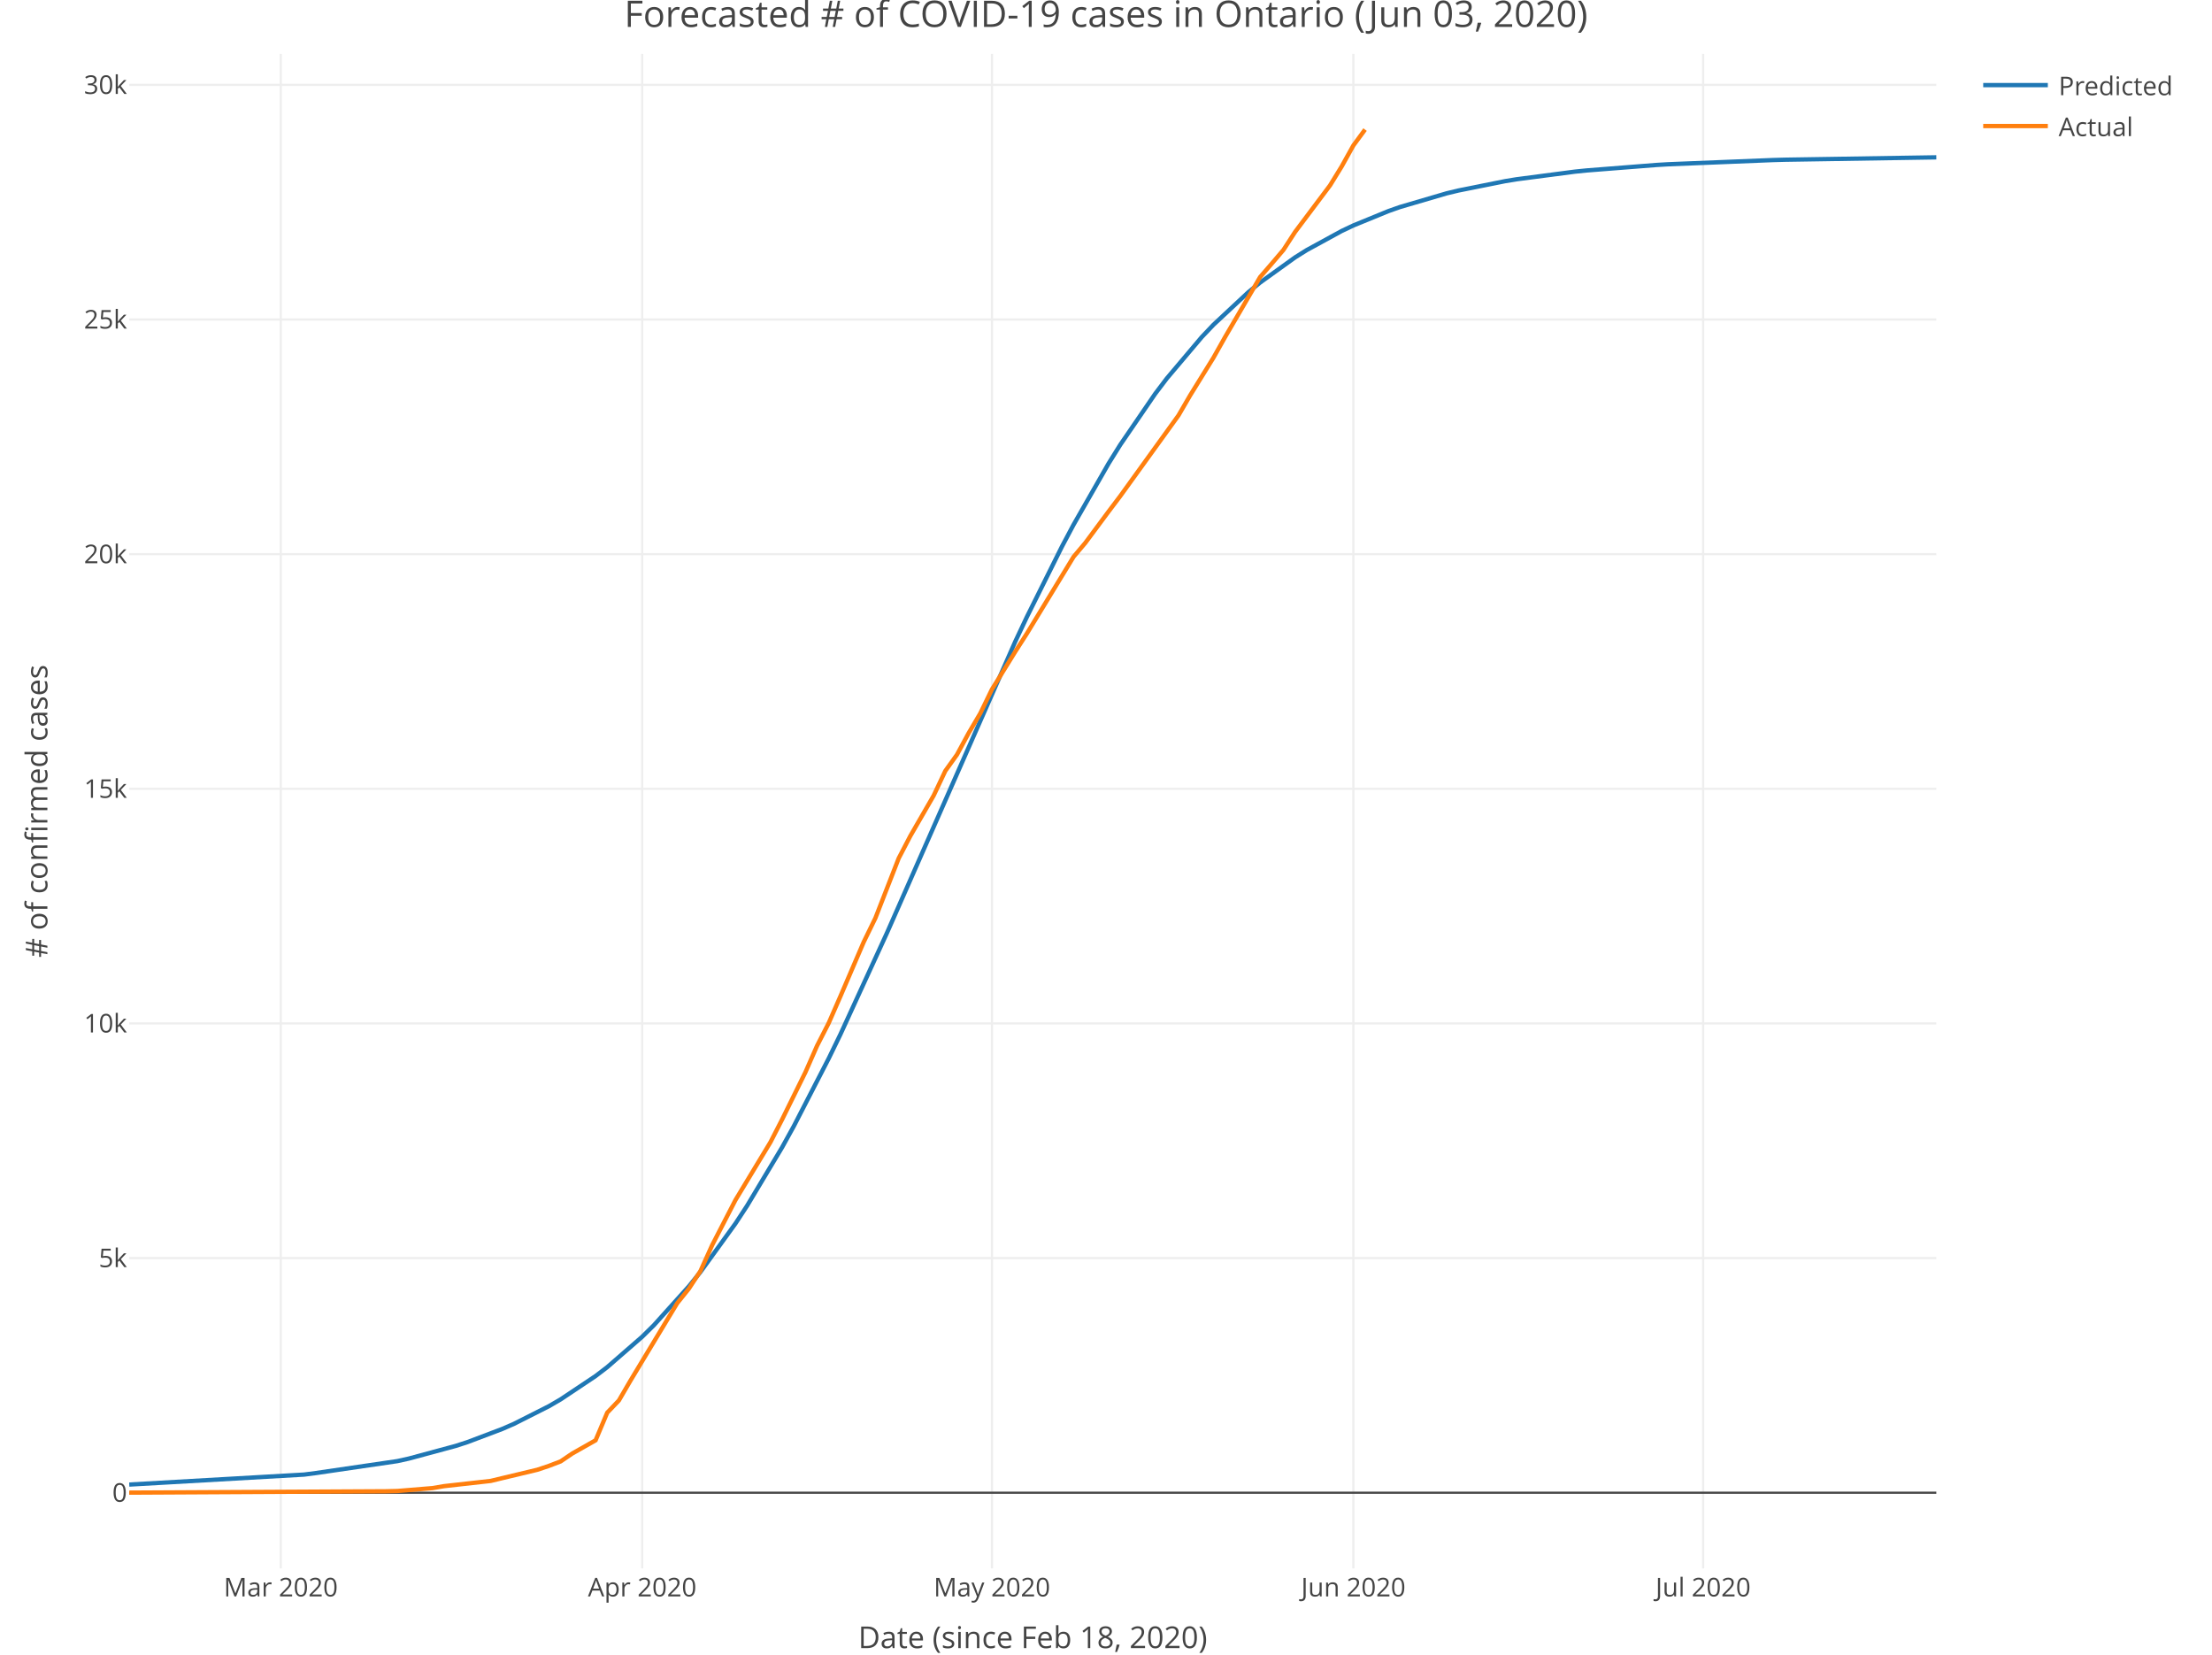
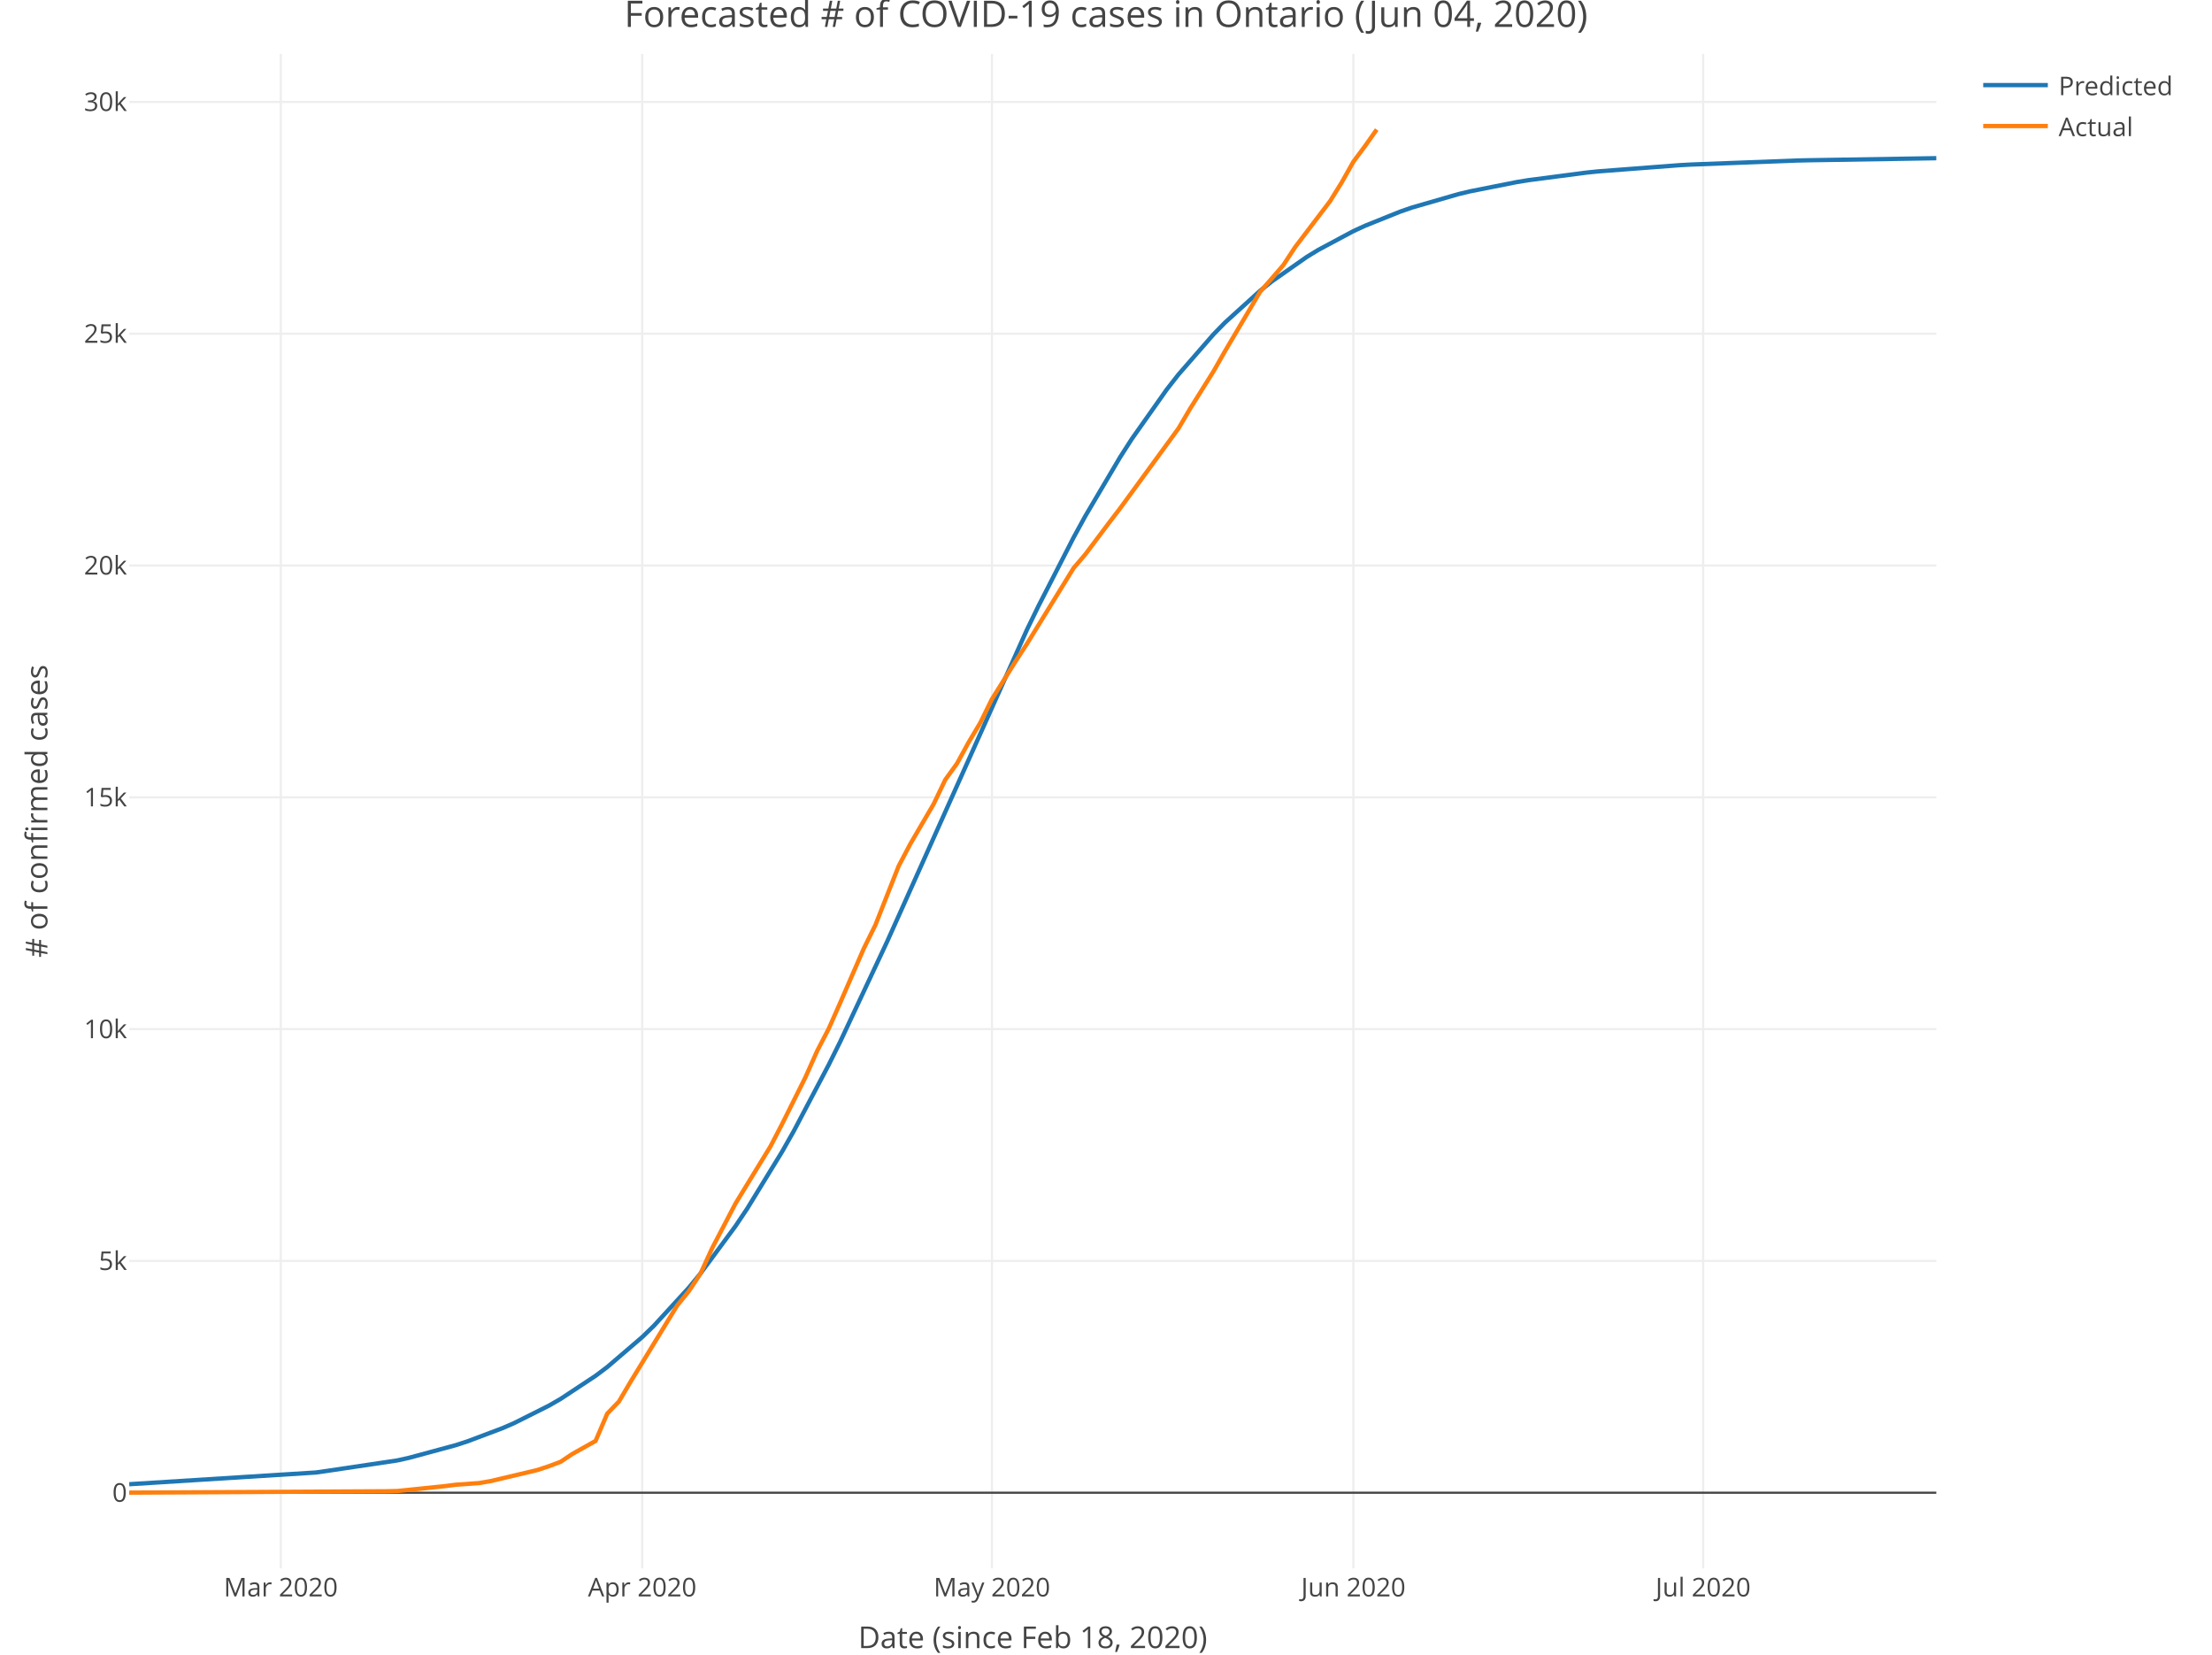
<svg xmlns="http://www.w3.org/2000/svg" class="main-svg" width="1027" height="768" style="" viewBox="0 0 1027 768">
  <rect x="0" y="0" width="1027" height="768" style="fill: rgb(255, 255, 255); fill-opacity: 1;" />
-   <defs id="defs-04df92">
+   <defs id="defs-7642c0">
    <g class="clips">
-       <clipPath id="clip04df92xyplot" class="plotclip">
+       <clipPath id="clip7642c0xyplot" class="plotclip">
        <rect width="839" height="703" />
      </clipPath>
-       <clipPath class="axesclip" id="clip04df92x">
+       <clipPath class="axesclip" id="clip7642c0x">
        <rect x="60" y="0" width="839" height="768" />
      </clipPath>
-       <clipPath class="axesclip" id="clip04df92y">
+       <clipPath class="axesclip" id="clip7642c0y">
        <rect x="0" y="25" width="1027" height="703" />
      </clipPath>
-       <clipPath class="axesclip" id="clip04df92xy">
+       <clipPath class="axesclip" id="clip7642c0xy">
        <rect x="60" y="25" width="839" height="703" />
      </clipPath>
    </g>
    <g class="gradients" />
  </defs>
  <g class="bglayer" />
  <g class="layer-below">
    <g class="imagelayer" />
    <g class="shapelayer" />
  </g>
  <g class="cartesianlayer">
    <g class="subplot xy">
      <g class="layer-subplot">
        <g class="shapelayer" />
        <g class="imagelayer" />
      </g>
      <g class="gridlayer">
        <g class="x">
          <path class="xgrid crisp" transform="translate(130.37,0)" d="M0,25v703" style="stroke: rgb(238, 238, 238); stroke-opacity: 1; stroke-width: 1px;" />
          <path class="xgrid crisp" transform="translate(298.17,0)" d="M0,25v703" style="stroke: rgb(238, 238, 238); stroke-opacity: 1; stroke-width: 1px;" />
          <path class="xgrid crisp" transform="translate(460.55,0)" d="M0,25v703" style="stroke: rgb(238, 238, 238); stroke-opacity: 1; stroke-width: 1px;" />
          <path class="xgrid crisp" transform="translate(628.35,0)" d="M0,25v703" style="stroke: rgb(238, 238, 238); stroke-opacity: 1; stroke-width: 1px;" />
          <path class="xgrid crisp" transform="translate(790.74,0)" d="M0,25v703" style="stroke: rgb(238, 238, 238); stroke-opacity: 1; stroke-width: 1px;" />
        </g>
        <g class="y">
-           <path class="ygrid crisp" transform="translate(0,583.96)" d="M60,0h839" style="stroke: rgb(238, 238, 238); stroke-opacity: 1; stroke-width: 1px;" />
-           <path class="ygrid crisp" transform="translate(0,475.04)" d="M60,0h839" style="stroke: rgb(238, 238, 238); stroke-opacity: 1; stroke-width: 1px;" />
-           <path class="ygrid crisp" transform="translate(0,366.13)" d="M60,0h839" style="stroke: rgb(238, 238, 238); stroke-opacity: 1; stroke-width: 1px;" />
-           <path class="ygrid crisp" transform="translate(0,257.22)" d="M60,0h839" style="stroke: rgb(238, 238, 238); stroke-opacity: 1; stroke-width: 1px;" />
-           <path class="ygrid crisp" transform="translate(0,148.3)" d="M60,0h839" style="stroke: rgb(238, 238, 238); stroke-opacity: 1; stroke-width: 1px;" />
-           <path class="ygrid crisp" transform="translate(0,39.39)" d="M60,0h839" style="stroke: rgb(238, 238, 238); stroke-opacity: 1; stroke-width: 1px;" />
+           <path class="ygrid crisp" transform="translate(0,585.28)" d="M60,0h839" style="stroke: rgb(238, 238, 238); stroke-opacity: 1; stroke-width: 1px;" />
+           <path class="ygrid crisp" transform="translate(0,477.68)" d="M60,0h839" style="stroke: rgb(238, 238, 238); stroke-opacity: 1; stroke-width: 1px;" />
+           <path class="ygrid crisp" transform="translate(0,370.09)" d="M60,0h839" style="stroke: rgb(238, 238, 238); stroke-opacity: 1; stroke-width: 1px;" />
+           <path class="ygrid crisp" transform="translate(0,262.49)" d="M60,0h839" style="stroke: rgb(238, 238, 238); stroke-opacity: 1; stroke-width: 1px;" />
+           <path class="ygrid crisp" transform="translate(0,154.9)" d="M60,0h839" style="stroke: rgb(238, 238, 238); stroke-opacity: 1; stroke-width: 1px;" />
+           <path class="ygrid crisp" transform="translate(0,47.3)" d="M60,0h839" style="stroke: rgb(238, 238, 238); stroke-opacity: 1; stroke-width: 1px;" />
        </g>
      </g>
      <g class="zerolinelayer">
        <path class="yzl zl crisp" transform="translate(0,692.87)" d="M60,0h839" style="stroke: rgb(68, 68, 68); stroke-opacity: 1; stroke-width: 1px;" />
      </g>
      <path class="xlines-below" />
      <path class="ylines-below" />
      <g class="overlines-below" />
      <g class="xaxislayer-below" />
      <g class="yaxislayer-below" />
      <g class="overaxes-below" />
-       <g class="plot" transform="translate(60, 25)" clip-path="url('#clip04df92xyplot')">
+       <g class="plot" transform="translate(60, 25)" clip-path="url('#clip7642c0xyplot')">
        <g class="scatterlayer mlayer">
-           <g class="trace scatter trace024104" style="stroke-miterlimit: 2; opacity: 1;">
+           <g class="trace scatter trace8f20ad" style="stroke-miterlimit: 2; opacity: 1;">
            <g class="fills" />
            <g class="errorbars" />
            <g class="lines">
-               <path class="js-line" d="M0,664.09L81.19,659.45L86.61,658.75L124.5,653.2L129.91,652L151.56,646.15L156.97,644.4L173.21,638.26L178.63,635.9L194.86,627.7L200.28,624.55L216.52,613.71L221.93,609.58L238.17,595.46L243.58,590.13L259.82,572.09L265.23,565.37L281.47,542.91L286.88,534.65L303.12,507.56L308.54,497.76L324.77,466.27L330.19,455.12L351.84,407.95L357.25,395.68L411.38,272.77L416.79,261.31L433.03,228.72L438.45,218.53L454.68,190.18L460.1,181.49L476.34,157.77L481.75,150.63L497.99,131.42L503.4,125.73L519.64,110.59L525.05,106.15L541.29,94.47L546.7,91.08L562.94,82.21L568.35,79.65L584.59,73L590.01,71.09L611.66,64.74L617.07,63.44L638.72,59.1L644.14,58.21L671.2,54.67L676.61,54.12L709.09,51.57L714.5,51.25L763.22,49.29L768.63,49.14L839,48.03" style="vector-effect: non-scaling-stroke; fill: none; stroke: rgb(31, 119, 180); stroke-opacity: 1; stroke-width: 2px; opacity: 1;" />
+               <path class="js-line" d="M0,663.93L86.61,658.49L92.02,657.72L124.5,652.88L129.91,651.67L151.56,645.81L156.97,644.05L173.21,637.94L178.63,635.59L194.86,627.45L200.28,624.33L216.52,613.61L221.93,609.54L238.17,595.63L243.58,590.39L259.82,572.7L265.23,566.11L281.47,544.13L286.88,536.06L303.12,509.57L308.54,500.01L324.77,469.23L330.19,458.33L351.84,412.15L357.25,400.11L416.79,267.31L422.21,256.16L438.45,224.5L443.86,214.61L460.1,187.13L465.51,178.71L481.75,155.73L487.16,148.82L503.4,130.2L508.81,124.67L525.05,109.97L530.46,105.65L546.7,94.27L552.12,90.96L568.35,82.29L573.77,79.79L590.01,73.26L595.42,71.38L617.07,65.12L622.48,63.82L644.14,59.52L649.55,58.64L676.61,55.11L682.03,54.55L719.92,51.66L725.33,51.37L774.05,49.52L779.46,49.39L839,48.43" style="vector-effect: non-scaling-stroke; fill: none; stroke: rgb(31, 119, 180); stroke-opacity: 1; stroke-width: 2px; opacity: 1;" />
            </g>
            <g class="points" />
            <g class="text" />
          </g>
-           <g class="trace scatter trace57820b" style="stroke-miterlimit: 2; opacity: 1;">
+           <g class="trace scatter traced24bde" style="stroke-miterlimit: 2; opacity: 1;">
            <g class="fills" />
            <g class="errorbars" />
            <g class="lines">
-               <path class="js-line" d="M0,667.83L119.08,667.2L124.5,667.07L140.74,665.74L146.15,664.82L167.8,662.4L173.21,661.1L189.45,657.22L194.86,655.41L200.28,653.34L205.69,649.68L216.52,643.54L221.93,630.71L227.34,625.05L232.75,615.77L254.41,579.91L259.82,573.18L265.23,564.93L270.65,552.95L281.47,532.01L286.88,523.06L297.71,505.16L303.12,494.63L313.95,472.68L319.36,460.39L324.77,449.83L330.19,437.45L341.01,412.25L346.43,401.14L357.25,373.39L362.66,363.02L373.49,344.27L378.9,332.83L384.32,325.27L389.73,315.28L395.14,306.1L400.55,294.97L411.38,277.46L416.79,269.03L438.45,233.44L443.86,227.03L454.68,212.46L460.1,205.29L487.16,167.81L492.57,158.51L503.4,141.01L508.81,131.41L525.05,103.61L530.46,97.36L535.88,91L541.29,82.66L557.53,61.03L562.94,52.23L568.35,42.51L573.77,35.15" style="vector-effect: non-scaling-stroke; fill: none; stroke: rgb(255, 127, 14); stroke-opacity: 1; stroke-width: 2px; opacity: 1;" />
+               <path class="js-line" d="M0,667.83L119.08,667.2L124.5,667.08L146.15,664.86L151.56,664.17L162.39,663.4L167.8,662.47L189.45,657.35L194.86,655.56L200.28,653.52L205.69,649.9L216.52,643.83L221.93,631.16L227.34,625.57L232.75,616.4L254.41,580.98L259.82,574.33L265.23,566.17L270.65,554.34L281.47,533.66L286.88,524.81L297.71,507.13L303.12,496.73L313.95,475.04L319.36,462.9L324.77,452.47L330.19,440.24L341.01,415.35L346.43,404.37L357.25,376.96L362.66,366.71L373.49,348.19L378.9,336.89L384.32,329.42L389.73,319.54L395.14,310.48L400.55,299.49L411.38,282.19L416.79,273.86L438.45,238.7L443.86,232.37L454.68,217.97L460.1,210.9L487.16,173.86L492.57,164.67L503.4,147.39L508.81,137.9L525.05,110.44L530.46,104.27L535.88,97.99L541.29,89.74L557.53,68.38L562.94,59.68L568.35,50.08L573.77,42.81L579.18,35.15" style="vector-effect: non-scaling-stroke; fill: none; stroke: rgb(255, 127, 14); stroke-opacity: 1; stroke-width: 2px; opacity: 1;" />
            </g>
            <g class="points" />
            <g class="text" />
          </g>
        </g>
      </g>
      <g class="overplot" />
      <path class="xlines-above crisp" style="fill: none;" d="M0,0" />
      <path class="ylines-above crisp" style="fill: none;" d="M0,0" />
      <g class="overlines-above" />
      <g class="xaxislayer-above">
        <g class="xtick">
          <text text-anchor="middle" x="0" y="741" transform="translate(130.37,0)" style="font-family: 'Open Sans', verdana, arial, sans-serif; font-size: 12px; fill: rgb(68, 68, 68); fill-opacity: 1; white-space: pre;">Mar 2020</text>
        </g>
        <g class="xtick">
          <text text-anchor="middle" x="0" y="741" transform="translate(298.17,0)" style="font-family: 'Open Sans', verdana, arial, sans-serif; font-size: 12px; fill: rgb(68, 68, 68); fill-opacity: 1; white-space: pre;">Apr 2020</text>
        </g>
        <g class="xtick">
          <text text-anchor="middle" x="0" y="741" transform="translate(460.55,0)" style="font-family: 'Open Sans', verdana, arial, sans-serif; font-size: 12px; fill: rgb(68, 68, 68); fill-opacity: 1; white-space: pre;">May 2020</text>
        </g>
        <g class="xtick">
          <text text-anchor="middle" x="0" y="741" transform="translate(628.35,0)" style="font-family: 'Open Sans', verdana, arial, sans-serif; font-size: 12px; fill: rgb(68, 68, 68); fill-opacity: 1; white-space: pre;">Jun 2020</text>
        </g>
        <g class="xtick">
          <text text-anchor="middle" x="0" y="741" transform="translate(790.74,0)" style="font-family: 'Open Sans', verdana, arial, sans-serif; font-size: 12px; fill: rgb(68, 68, 68); fill-opacity: 1; white-space: pre;">Jul 2020</text>
        </g>
      </g>
      <g class="yaxislayer-above">
        <g class="ytick">
          <text text-anchor="end" x="59" y="4.2" transform="translate(0,692.87)" style="font-family: 'Open Sans', verdana, arial, sans-serif; font-size: 12px; fill: rgb(68, 68, 68); fill-opacity: 1; white-space: pre;">0</text>
        </g>
        <g class="ytick">
-           <text text-anchor="end" x="59" y="4.2" transform="translate(0,583.96)" style="font-family: 'Open Sans', verdana, arial, sans-serif; font-size: 12px; fill: rgb(68, 68, 68); fill-opacity: 1; white-space: pre;">5k</text>
+           <text text-anchor="end" x="59" y="4.2" transform="translate(0,585.28)" style="font-family: 'Open Sans', verdana, arial, sans-serif; font-size: 12px; fill: rgb(68, 68, 68); fill-opacity: 1; white-space: pre;">5k</text>
        </g>
        <g class="ytick">
-           <text text-anchor="end" x="59" y="4.2" transform="translate(0,475.04)" style="font-family: 'Open Sans', verdana, arial, sans-serif; font-size: 12px; fill: rgb(68, 68, 68); fill-opacity: 1; white-space: pre;">10k</text>
+           <text text-anchor="end" x="59" y="4.2" transform="translate(0,477.68)" style="font-family: 'Open Sans', verdana, arial, sans-serif; font-size: 12px; fill: rgb(68, 68, 68); fill-opacity: 1; white-space: pre;">10k</text>
        </g>
        <g class="ytick">
-           <text text-anchor="end" x="59" y="4.2" transform="translate(0,366.13)" style="font-family: 'Open Sans', verdana, arial, sans-serif; font-size: 12px; fill: rgb(68, 68, 68); fill-opacity: 1; white-space: pre;">15k</text>
+           <text text-anchor="end" x="59" y="4.2" transform="translate(0,370.09)" style="font-family: 'Open Sans', verdana, arial, sans-serif; font-size: 12px; fill: rgb(68, 68, 68); fill-opacity: 1; white-space: pre;">15k</text>
        </g>
        <g class="ytick">
-           <text text-anchor="end" x="59" y="4.2" transform="translate(0,257.22)" style="font-family: 'Open Sans', verdana, arial, sans-serif; font-size: 12px; fill: rgb(68, 68, 68); fill-opacity: 1; white-space: pre;">20k</text>
+           <text text-anchor="end" x="59" y="4.2" transform="translate(0,262.49)" style="font-family: 'Open Sans', verdana, arial, sans-serif; font-size: 12px; fill: rgb(68, 68, 68); fill-opacity: 1; white-space: pre;">20k</text>
        </g>
        <g class="ytick">
-           <text text-anchor="end" x="59" y="4.2" transform="translate(0,148.3)" style="font-family: 'Open Sans', verdana, arial, sans-serif; font-size: 12px; fill: rgb(68, 68, 68); fill-opacity: 1; white-space: pre;">25k</text>
+           <text text-anchor="end" x="59" y="4.2" transform="translate(0,154.9)" style="font-family: 'Open Sans', verdana, arial, sans-serif; font-size: 12px; fill: rgb(68, 68, 68); fill-opacity: 1; white-space: pre;">25k</text>
        </g>
        <g class="ytick">
-           <text text-anchor="end" x="59" y="4.2" transform="translate(0,39.39)" style="font-family: 'Open Sans', verdana, arial, sans-serif; font-size: 12px; fill: rgb(68, 68, 68); fill-opacity: 1; white-space: pre;">30k</text>
+           <text text-anchor="end" x="59" y="4.2" transform="translate(0,47.3)" style="font-family: 'Open Sans', verdana, arial, sans-serif; font-size: 12px; fill: rgb(68, 68, 68); fill-opacity: 1; white-space: pre;">30k</text>
        </g>
      </g>
      <g class="overaxes-above" />
    </g>
  </g>
  <g class="polarlayer" />
  <g class="ternarylayer" />
  <g class="geolayer" />
  <g class="funnelarealayer" />
  <g class="pielayer" />
  <g class="treemaplayer" />
  <g class="sunburstlayer" />
  <g class="glimages" />
-   <defs id="topdefs-04df92">
+   <defs id="topdefs-7642c0">
    <g class="clips" />
-     <clipPath id="legend04df92">
+     <clipPath id="legend7642c0">
      <rect width="101" height="48" x="0" y="0" />
    </clipPath>
  </defs>
  <g class="layer-above">
    <g class="imagelayer" />
    <g class="shapelayer" />
  </g>
  <g class="infolayer">
    <g class="legend" pointer-events="all" transform="translate(915.78, 25)">
      <rect class="bg" shape-rendering="crispEdges" style="stroke: rgb(68, 68, 68); stroke-opacity: 1; fill: rgb(255, 255, 255); fill-opacity: 1; stroke-width: 0px;" width="101" height="48" x="0" y="0" />
-       <g class="scrollbox" transform="translate(0, 0)" clip-path="url('#legend04df92')">
+       <g class="scrollbox" transform="translate(0, 0)" clip-path="url('#legend7642c0')">
        <g class="groups">
          <g class="traces" style="opacity: 1;" transform="translate(0, 14.5)">
            <text class="legendtext user-select-none" text-anchor="start" x="40" y="4.68" style="font-family: 'Open Sans', verdana, arial, sans-serif; font-size: 12px; fill: rgb(68, 68, 68); fill-opacity: 1; white-space: pre;">Predicted</text>
            <g class="layers" style="opacity: 1;">
              <g class="legendfill" />
              <g class="legendlines">
                <path class="js-line" d="M5,0h30" style="fill: none; stroke: rgb(31, 119, 180); stroke-opacity: 1; stroke-width: 2px;" />
              </g>
              <g class="legendsymbols">
                <g class="legendpoints" />
              </g>
            </g>
            <rect class="legendtoggle" pointer-events="all" x="0" y="-9.5" width="95.891" height="19" style="cursor: pointer; fill: rgb(0, 0, 0); fill-opacity: 0;" />
          </g>
          <g class="traces" style="opacity: 1;" transform="translate(0, 33.5)">
            <text class="legendtext user-select-none" text-anchor="start" x="40" y="4.68" style="font-family: 'Open Sans', verdana, arial, sans-serif; font-size: 12px; fill: rgb(68, 68, 68); fill-opacity: 1; white-space: pre;">Actual</text>
            <g class="layers" style="opacity: 1;">
              <g class="legendfill" />
              <g class="legendlines">
                <path class="js-line" d="M5,0h30" style="fill: none; stroke: rgb(255, 127, 14); stroke-opacity: 1; stroke-width: 2px;" />
              </g>
              <g class="legendsymbols">
                <g class="legendpoints" />
              </g>
            </g>
            <rect class="legendtoggle" pointer-events="all" x="0" y="-9.5" width="95.891" height="19" style="cursor: pointer; fill: rgb(0, 0, 0); fill-opacity: 0;" />
          </g>
        </g>
      </g>
      <rect class="scrollbar" rx="20" ry="3" width="0" height="0" style="fill: rgb(128, 139, 164); fill-opacity: 1;" x="0" y="0" />
    </g>
    <g class="g-gtitle">
-       <text class="gtitle" x="513.5" y="12.5" text-anchor="middle" dy="0em" style="font-family: 'Open Sans', verdana, arial, sans-serif; font-size: 17px; fill: rgb(68, 68, 68); opacity: 1; font-weight: normal; white-space: pre;">Forecasted # of COVID-19 cases in Ontario (Jun 03, 2020)</text>
+       <text class="gtitle" x="513.5" y="12.5" text-anchor="middle" dy="0em" style="font-family: 'Open Sans', verdana, arial, sans-serif; font-size: 17px; fill: rgb(68, 68, 68); opacity: 1; font-weight: normal; white-space: pre;">Forecasted # of COVID-19 cases in Ontario (Jun 04, 2020)</text>
    </g>
    <g class="g-xtitle" transform="translate(0,-15)">
      <text class="xtitle" x="479.5" y="780" text-anchor="middle" style="font-family: 'Open Sans', verdana, arial, sans-serif; font-size: 14px; fill: rgb(68, 68, 68); opacity: 1; font-weight: normal; white-space: pre;">Date (since Feb 18, 2020)</text>
    </g>
    <g class="g-ytitle">
      <text class="ytitle" transform="rotate(-90,22,376.5)" x="22" y="376.5" text-anchor="middle" style="font-family: 'Open Sans', verdana, arial, sans-serif; font-size: 14px; fill: rgb(68, 68, 68); opacity: 1; font-weight: normal; white-space: pre;"># of confirmed cases</text>
    </g>
  </g>
</svg>
